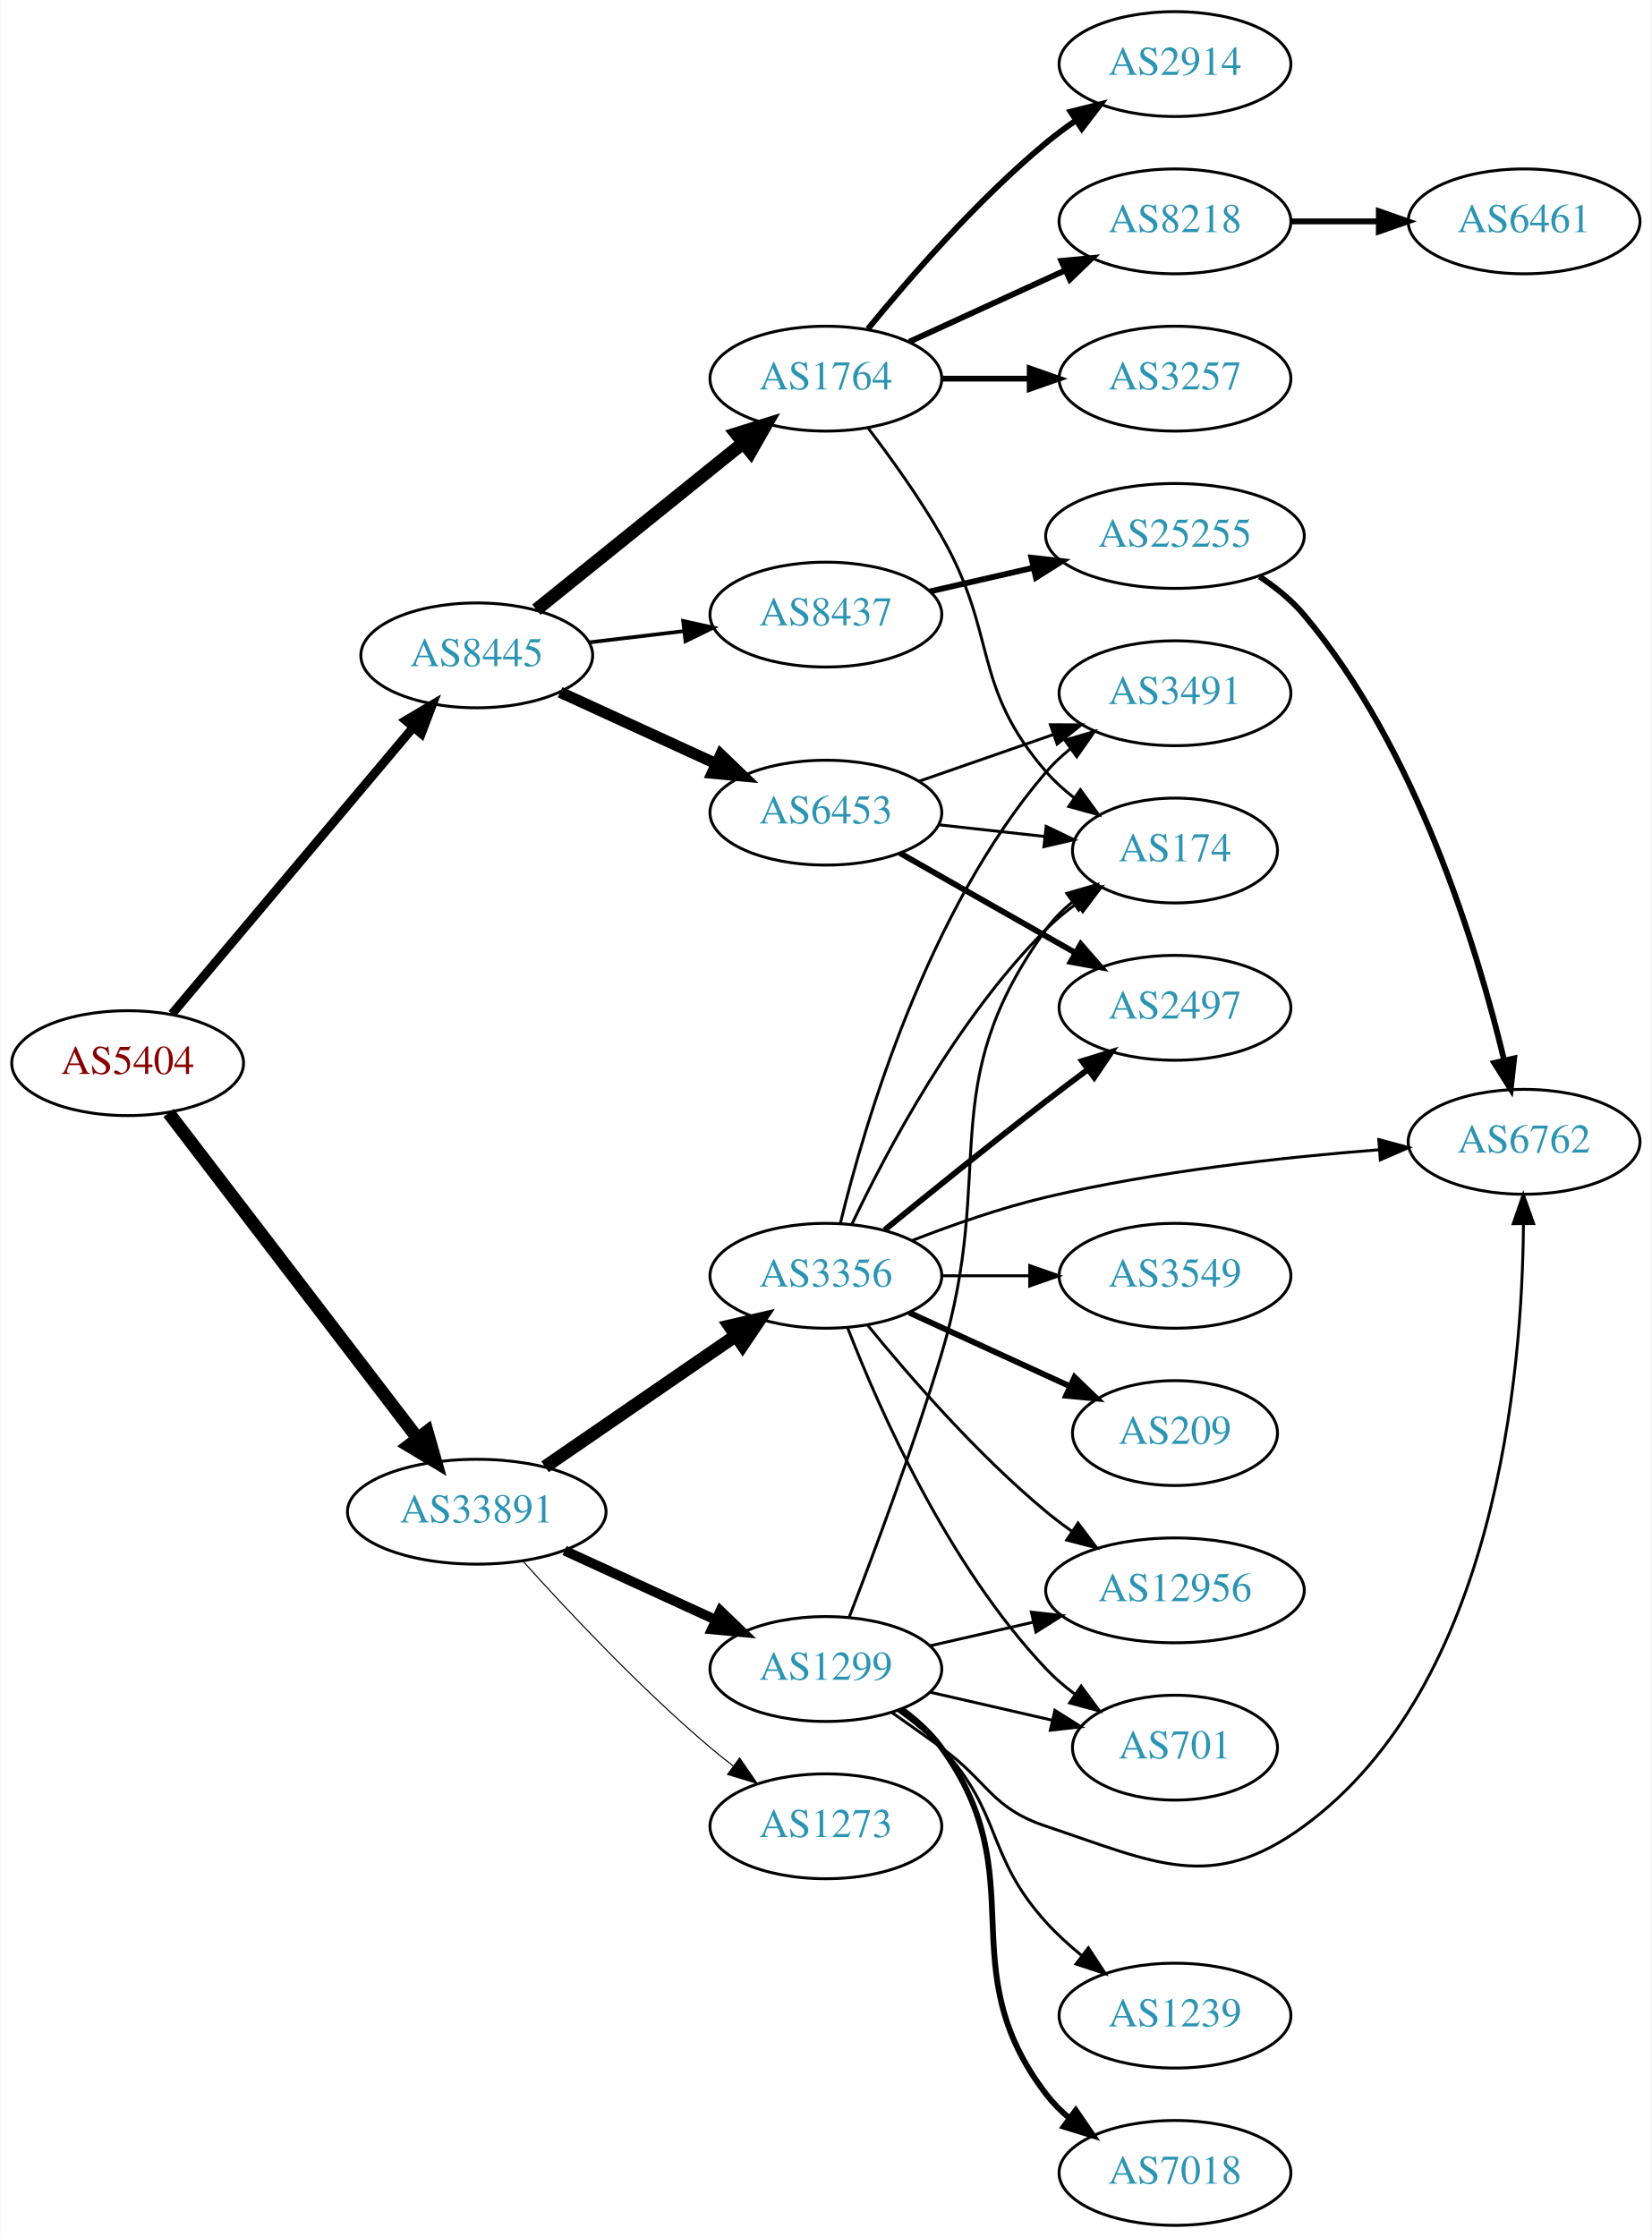
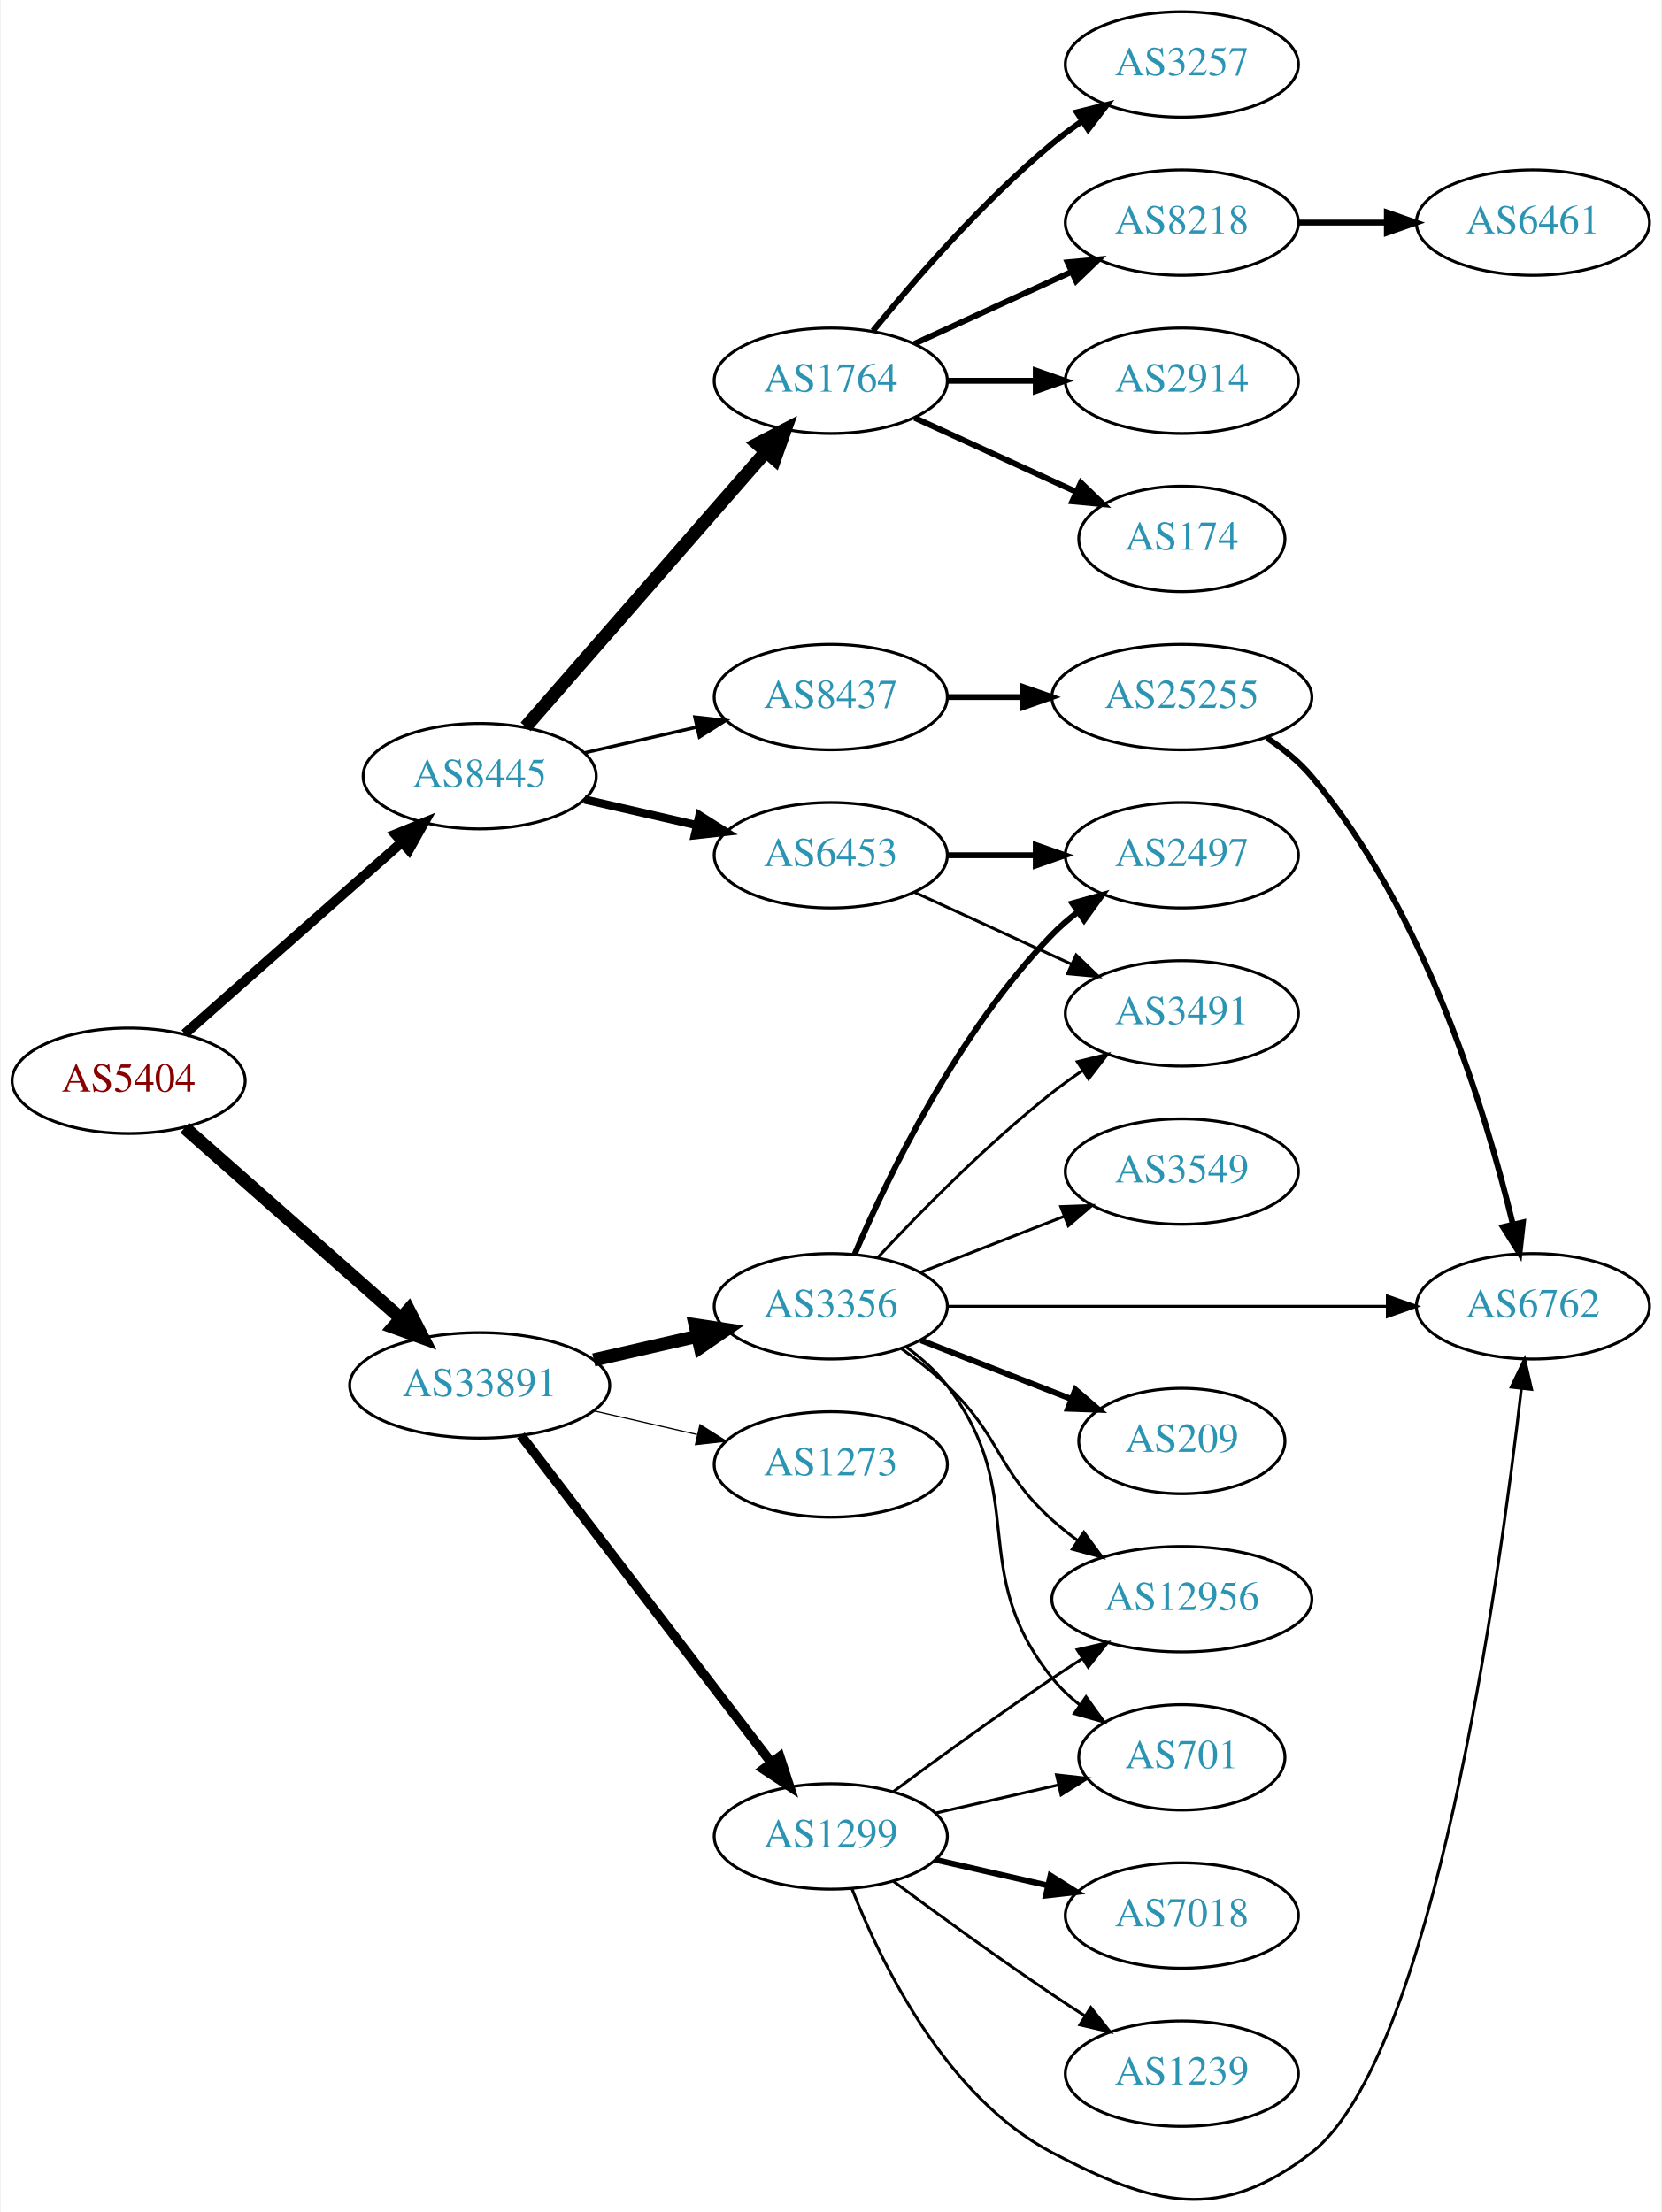
- <svg xmlns="http://www.w3.org/2000/svg" xmlns:xlink="http://www.w3.org/1999/xlink" width="567pt" height="768pt" viewBox="0.00 0.00 566.66 768.00">
-   <g id="graph0" class="graph" transform="scale(1 1) rotate(0) translate(4 764)">
-     <polygon fill="white" stroke="none" points="-4,4 -4,-764 562.663,-764 562.663,4 -4,4" />
+ <svg xmlns="http://www.w3.org/2000/svg" xmlns:xlink="http://www.w3.org/1999/xlink" width="567pt" height="755pt" viewBox="0.00 0.00 566.66 755.23">
+   <g id="graph0" class="graph" transform="scale(1 1) rotate(0) translate(4 751.226)">
+     <polygon fill="white" stroke="none" points="-4,4 -4,-751.226 562.663,-751.226 562.663,4 -4,4" />
    <g id="node1" class="node">
      <g id="a_node1">
        <a xlink:href="/asn/5404" xlink:title="AS5404 ~ ASN conova communications GmbH [AT]">
-           <ellipse fill="#ffffff" stroke="black" cx="39.647" cy="-399" rx="39.794" ry="18" />
-           <text text-anchor="middle" x="39.647" y="-395.3" font-family="Times,serif" font-size="14.00" fill="#880000">AS5404</text>
+           <ellipse fill="#ffffff" stroke="black" cx="39.647" cy="-382.226" rx="39.794" ry="18" />
+           <text text-anchor="middle" x="39.647" y="-378.526" font-family="Times,serif" font-size="14.00" fill="#880000">AS5404</text>
        </a>
      </g>
    </g>
    <g id="node2" class="node">
      <g id="a_node2">
        <a xlink:href="/asn/8445" xlink:title="AS8445 ~ SALZBURG-AG-AS [AT]">
-           <ellipse fill="#ffffff" stroke="black" cx="159.489" cy="-539" rx="39.794" ry="18" />
-           <text text-anchor="middle" x="159.489" y="-535.3" font-family="Times,serif" font-size="14.00" fill="#2c94b3">AS8445</text>
+           <ellipse fill="#ffffff" stroke="black" cx="159.489" cy="-486.226" rx="39.794" ry="18" />
+           <text text-anchor="middle" x="159.489" y="-482.526" font-family="Times,serif" font-size="14.00" fill="#2c94b3">AS8445</text>
        </a>
      </g>
    </g>
    <g id="edge1" class="edge">
-       <path fill="none" stroke="black" stroke-width="3.068" d="M54.861,-415.887C75.476,-440.378 113.803,-485.912 137.625,-514.213" />
-       <polygon fill="black" stroke="black" stroke-width="3.068" points="135.107,-516.656 144.224,-522.053 140.462,-512.148 135.107,-516.656" />
+       <path fill="none" stroke="black" stroke-width="3.375" d="M58.801,-398.248C78.581,-415.705 110.384,-443.772 132.739,-463.501" />
+       <polygon fill="black" stroke="black" stroke-width="3.375" points="130.693,-466.364 140.507,-470.357 135.325,-461.116 130.693,-466.364" />
    </g>
    <g id="node3" class="node">
      <g id="a_node3">
        <a xlink:href="/asn/33891" xlink:title="AS33891 ~ CORE-BACKBONE GMBH GLOBAL NETWORK [DE]">
-           <ellipse fill="#ffffff" stroke="black" cx="159.489" cy="-245" rx="44.393" ry="18" />
-           <text text-anchor="middle" x="159.489" y="-241.3" font-family="Times,serif" font-size="14.00" fill="#2c94b3">AS33891</text>
+           <ellipse fill="#ffffff" stroke="black" cx="159.489" cy="-278.226" rx="44.393" ry="18" />
+           <text text-anchor="middle" x="159.489" y="-274.526" font-family="Times,serif" font-size="14.00" fill="#2c94b3">AS33891</text>
        </a>
      </g>
    </g>
    <g id="edge2" class="edge">
-       <path fill="none" stroke="black" stroke-width="4.5" d="M53.708,-381.931C74.413,-354.873 114.891,-301.976 139.025,-270.436" />
-       <polygon fill="black" stroke="black" stroke-width="4.5" points="142.419,-272.48 145.369,-262.146 136.165,-267.694 142.419,-272.48" />
+       <path fill="none" stroke="black" stroke-width="4.5" d="M58.801,-366.204C78.466,-348.849 110.015,-321.006 132.348,-301.297" />
+       <polygon fill="black" stroke="black" stroke-width="4.5" points="135.227,-304.007 140.12,-294.438 130.016,-298.103 135.227,-304.007" />
    </g>
    <g id="node4" class="node">
      <g id="a_node4">
-         <a xlink:href="/asn/6453" xlink:title="AS6453 ~ TATA COMMUNICATIONS (AMERICA) INC [US]">
-           <ellipse fill="#ffffff" stroke="black" cx="279.332" cy="-485" rx="39.794" ry="18" />
-           <text text-anchor="middle" x="279.332" y="-481.3" font-family="Times,serif" font-size="14.00" fill="#2c94b3">AS6453</text>
+         <a xlink:href="/asn/1764" xlink:title="AS1764 ~ NEXTLAYER-AS [AT]">
+           <ellipse fill="#ffffff" stroke="black" cx="279.332" cy="-621.226" rx="39.794" ry="18" />
+           <text text-anchor="middle" x="279.332" y="-617.526" font-family="Times,serif" font-size="14.00" fill="#2c94b3">AS1764</text>
        </a>
      </g>
    </g>
    <g id="edge3" class="edge">
-       <path fill="none" stroke="black" stroke-width="3.857" d="M188.118,-526.339C204.075,-519.027 224.345,-509.739 241.628,-501.819" />
-       <polygon fill="black" stroke="black" stroke-width="3.857" points="243.243,-504.929 250.876,-497.581 240.327,-498.565 243.243,-504.929" />
+       <path fill="none" stroke="black" stroke-width="4.5" d="M175.176,-503.051C195.752,-526.624 233.29,-569.627 256.963,-596.746" />
+       <polygon fill="black" stroke="black" stroke-width="4.5" points="254.288,-599.669 263.83,-604.614 260.22,-594.491 254.288,-599.669" />
    </g>
    <g id="node5" class="node">
      <g id="a_node5">
        <a xlink:href="/asn/8437" xlink:title="AS8437 ~ Hutchison Drei Austria GmbH [AT]">
-           <ellipse fill="#ffffff" stroke="black" cx="279.332" cy="-553" rx="39.794" ry="18" />
-           <text text-anchor="middle" x="279.332" y="-549.3" font-family="Times,serif" font-size="14.00" fill="#2c94b3">AS8437</text>
+           <ellipse fill="#ffffff" stroke="black" cx="279.332" cy="-513.226" rx="39.794" ry="18" />
+           <text text-anchor="middle" x="279.332" y="-509.526" font-family="Times,serif" font-size="14.00" fill="#2c94b3">AS8437</text>
        </a>
      </g>
    </g>
    <g id="edge4" class="edge">
-       <path fill="none" stroke="black" stroke-width="1.286" d="M198.099,-543.468C208.41,-544.693 219.728,-546.038 230.528,-547.321" />
-       <polygon fill="black" stroke="black" stroke-width="1.286" points="230.331,-550.822 240.675,-548.526 231.157,-543.871 230.331,-550.822" />
+       <path fill="none" stroke="black" stroke-width="1.125" d="M195.208,-494.181C207.208,-496.931 220.829,-500.051 233.522,-502.96" />
+       <polygon fill="black" stroke="black" stroke-width="1.125" points="232.924,-506.413 243.453,-505.235 234.488,-499.59 232.924,-506.413" />
    </g>
    <g id="node6" class="node">
      <g id="a_node6">
-         <a xlink:href="/asn/1764" xlink:title="AS1764 ~ NEXTLAYER-AS [AT]">
-           <ellipse fill="#ffffff" stroke="black" cx="279.332" cy="-634" rx="39.794" ry="18" />
-           <text text-anchor="middle" x="279.332" y="-630.3" font-family="Times,serif" font-size="14.00" fill="#2c94b3">AS1764</text>
+         <a xlink:href="/asn/6453" xlink:title="AS6453 ~ TATA COMMUNICATIONS (AMERICA) INC [US]">
+           <ellipse fill="#ffffff" stroke="black" cx="279.332" cy="-459.226" rx="39.794" ry="18" />
+           <text text-anchor="middle" x="279.332" y="-455.526" font-family="Times,serif" font-size="14.00" fill="#2c94b3">AS6453</text>
        </a>
      </g>
    </g>
    <g id="edge5" class="edge">
-       <path fill="none" stroke="black" stroke-width="4.5" d="M179.948,-554.687C199.309,-570.295 229.191,-594.385 250.943,-611.921" />
-       <polygon fill="black" stroke="black" stroke-width="4.5" points="248.587,-615.079 258.843,-618.289 253.529,-608.948 248.587,-615.079" />
+       <path fill="none" stroke="black" stroke-width="2.812" d="M195.208,-478.271C207.208,-475.522 220.829,-472.401 233.522,-469.493" />
+       <polygon fill="black" stroke="black" stroke-width="2.812" points="234.488,-472.863 243.453,-467.218 232.924,-466.039 234.488,-472.863" />
    </g>
    <g id="node16" class="node">
      <g id="a_node16">
        <a xlink:href="/asn/1299" xlink:title="AS1299 ~ Telia Carrier [EU]">
-           <ellipse fill="#ffffff" stroke="black" cx="279.332" cy="-191" rx="39.794" ry="18" />
-           <text text-anchor="middle" x="279.332" y="-187.3" font-family="Times,serif" font-size="14.00" fill="#2c94b3">AS1299</text>
-         </a>
-       </g>
-     </g>
-     <g id="edge16" class="edge">
-       <path fill="none" stroke="black" stroke-width="3.375" d="M189.619,-231.652C205.23,-224.498 224.628,-215.609 241.3,-207.97" />
-       <polygon fill="black" stroke="black" stroke-width="3.375" points="243.119,-210.986 250.752,-203.638 240.203,-204.622 243.119,-210.986" />
+           <ellipse fill="#ffffff" stroke="black" cx="279.332" cy="-124.226" rx="39.794" ry="18" />
+           <text text-anchor="middle" x="279.332" y="-120.526" font-family="Times,serif" font-size="14.00" fill="#2c94b3">AS1299</text>
+         </a>
+       </g>
+     </g>
+     <g id="edge15" class="edge">
+       <path fill="none" stroke="black" stroke-width="3.273" d="M173.551,-261.157C194.256,-234.099 234.733,-181.202 258.868,-149.662" />
+       <polygon fill="black" stroke="black" stroke-width="3.273" points="261.914,-151.441 265.212,-141.372 256.355,-147.187 261.914,-151.441" />
    </g>
    <g id="node17" class="node">
      <g id="a_node17">
        <a xlink:href="/asn/3356" xlink:title="AS3356 ~ Level 3 Parent, LLC [US]">
-           <ellipse fill="#ffffff" stroke="black" cx="279.332" cy="-326" rx="39.794" ry="18" />
-           <text text-anchor="middle" x="279.332" y="-322.3" font-family="Times,serif" font-size="14.00" fill="#2c94b3">AS3356</text>
-         </a>
-       </g>
-     </g>
-     <g id="edge17" class="edge">
-       <path fill="none" stroke="black" stroke-width="4.5" d="M182.932,-260.426C201.513,-273.198 228.074,-291.455 248.453,-305.463" />
-       <polygon fill="black" stroke="black" stroke-width="4.5" points="246.296,-308.758 256.768,-311.178 250.757,-302.269 246.296,-308.758" />
+           <ellipse fill="#ffffff" stroke="black" cx="279.332" cy="-305.226" rx="39.794" ry="18" />
+           <text text-anchor="middle" x="279.332" y="-301.526" font-family="Times,serif" font-size="14.00" fill="#2c94b3">AS3356</text>
+         </a>
+       </g>
+     </g>
+     <g id="edge16" class="edge">
+       <path fill="none" stroke="black" stroke-width="4.5" d="M198.424,-286.918C209.664,-289.493 222.077,-292.337 233.7,-295" />
+       <polygon fill="black" stroke="black" stroke-width="4.5" points="233.035,-298.888 243.662,-297.283 234.794,-291.211 233.035,-298.888" />
    </g>
    <g id="node18" class="node">
      <g id="a_node18">
        <a xlink:href="/asn/1273" xlink:title="AS1273 ~ Vodafone Group PLC [EU]">
-           <ellipse fill="#ffffff" stroke="black" cx="279.332" cy="-137" rx="39.794" ry="18" />
-           <text text-anchor="middle" x="279.332" y="-133.3" font-family="Times,serif" font-size="14.00" fill="#2c94b3">AS1273</text>
-         </a>
-       </g>
-     </g>
-     <g id="edge18" class="edge">
-       <path fill="none" stroke="black" stroke-width="0.375" d="M175.421,-227.956C190.748,-210.903 215.683,-184.35 239.685,-164 242.182,-161.883 244.843,-159.768 247.554,-157.707" />
-       <polygon fill="black" stroke="black" stroke-width="0.375" points="249.72,-160.459 255.73,-151.734 245.591,-154.806 249.72,-160.459" />
+           <ellipse fill="#ffffff" stroke="black" cx="279.332" cy="-251.226" rx="39.794" ry="18" />
+           <text text-anchor="middle" x="279.332" y="-247.526" font-family="Times,serif" font-size="14.00" fill="#2c94b3">AS1273</text>
+         </a>
+       </g>
+     </g>
+     <g id="edge17" class="edge">
+       <path fill="none" stroke="black" stroke-width="0.409" d="M198.424,-269.535C209.664,-266.959 222.077,-264.115 233.7,-261.452" />
+       <polygon fill="black" stroke="black" stroke-width="0.409" points="234.696,-264.815 243.662,-259.17 233.133,-257.992 234.696,-264.815" />
    </g>
    <g id="node7" class="node">
      <g id="a_node7">
-         <a xlink:href="/asn/2497" xlink:title="AS2497 ~ Internet Initiative Japan Inc. [JP]">
-           <ellipse fill="#ffffff" stroke="black" cx="399.174" cy="-418" rx="39.794" ry="18" />
-           <text text-anchor="middle" x="399.174" y="-414.3" font-family="Times,serif" font-size="14.00" fill="#2c94b3">AS2497</text>
+         <a xlink:href="/asn/8218" xlink:title="AS8218 ~ legacy Neotelecoms [FR]">
+           <ellipse fill="#ffffff" stroke="black" cx="399.174" cy="-675.226" rx="39.794" ry="18" />
+           <text text-anchor="middle" x="399.174" y="-671.526" font-family="Times,serif" font-size="14.00" fill="#2c94b3">AS8218</text>
        </a>
      </g>
    </g>
    <g id="edge6" class="edge">
-       <path fill="none" stroke="black" stroke-width="2" d="M304.749,-471.118C322.208,-461.191 345.909,-447.716 365.069,-436.822" />
-       <polygon fill="black" stroke="black" stroke-width="2" points="366.825,-439.85 373.788,-431.865 363.365,-433.765 366.825,-439.85" />
+       <path fill="none" stroke="black" stroke-width="2" d="M307.96,-633.887C323.917,-641.199 344.188,-650.488 361.471,-658.407" />
+       <polygon fill="black" stroke="black" stroke-width="2" points="360.169,-661.661 370.718,-662.645 363.085,-655.297 360.169,-661.661" />
    </g>
    <g id="node8" class="node">
      <g id="a_node8">
-         <a xlink:href="/asn/3491" xlink:title="AS3491 ~ PCCW Global, Inc. [US]">
-           <ellipse fill="#ffffff" stroke="black" cx="399.174" cy="-526" rx="39.794" ry="18" />
-           <text text-anchor="middle" x="399.174" y="-522.3" font-family="Times,serif" font-size="14.00" fill="#2c94b3">AS3491</text>
+         <a xlink:href="/asn/2914" xlink:title="AS2914 ~ NTT America, Inc. [US]">
+           <ellipse fill="#ffffff" stroke="black" cx="399.174" cy="-621.226" rx="39.794" ry="18" />
+           <text text-anchor="middle" x="399.174" y="-617.526" font-family="Times,serif" font-size="14.00" fill="#2c94b3">AS2914</text>
        </a>
      </g>
    </g>
    <g id="edge7" class="edge">
-       <path fill="none" stroke="black" d="M311.293,-495.772C325.39,-500.677 342.266,-506.548 357.38,-511.807" />
-       <polygon fill="black" stroke="black" points="356.415,-515.177 367.01,-515.157 358.715,-508.566 356.415,-515.177" />
+       <path fill="none" stroke="black" stroke-width="2" d="M319.244,-621.226C328.798,-621.226 339.147,-621.226 349.11,-621.226" />
+       <polygon fill="black" stroke="black" stroke-width="2" points="349.302,-624.726 359.302,-621.226 349.302,-617.726 349.302,-624.726" />
    </g>
    <g id="node9" class="node">
      <g id="a_node9">
        <a xlink:href="/asn/174" xlink:title="AS174 ~ Cogent Communications [US]">
-           <ellipse fill="#ffffff" stroke="black" cx="399.174" cy="-472" rx="35.194" ry="18" />
-           <text text-anchor="middle" x="399.174" y="-468.3" font-family="Times,serif" font-size="14.00" fill="#2c94b3">AS174</text>
+           <ellipse fill="#ffffff" stroke="black" cx="399.174" cy="-567.226" rx="35.194" ry="18" />
+           <text text-anchor="middle" x="399.174" y="-563.526" font-family="Times,serif" font-size="14.00" fill="#2c94b3">AS174</text>
        </a>
      </g>
    </g>
    <g id="edge8" class="edge">
-       <path fill="none" stroke="black" d="M317.942,-480.851C329.507,-479.575 342.339,-478.16 354.287,-476.841" />
-       <polygon fill="black" stroke="black" points="354.949,-480.29 364.505,-475.714 354.182,-473.332 354.949,-480.29" />
+       <path fill="none" stroke="black" stroke-width="2" d="M307.96,-608.566C324.377,-601.043 345.358,-591.429 362.955,-583.365" />
+       <polygon fill="black" stroke="black" stroke-width="2" points="364.7,-586.416 372.332,-579.068 361.783,-580.052 364.7,-586.416" />
    </g>
    <g id="node10" class="node">
      <g id="a_node10">
-         <a xlink:href="/asn/25255" xlink:title="AS25255 ~ ==&gt; TELE2 AUSTRIA &lt;== [AT]">
-           <ellipse fill="#ffffff" stroke="black" cx="399.174" cy="-580" rx="44.393" ry="18" />
-           <text text-anchor="middle" x="399.174" y="-576.3" font-family="Times,serif" font-size="14.00" fill="#2c94b3">AS25255</text>
+         <a xlink:href="/asn/3257" xlink:title="AS3257 ~ GTT [DE]">
+           <ellipse fill="#ffffff" stroke="black" cx="399.174" cy="-729.226" rx="39.794" ry="18" />
+           <text text-anchor="middle" x="399.174" y="-725.526" font-family="Times,serif" font-size="14.00" fill="#2c94b3">AS3257</text>
        </a>
      </g>
    </g>
    <g id="edge9" class="edge">
-       <path fill="none" stroke="black" stroke-width="2" d="M315.051,-560.955C326.189,-563.507 338.725,-566.379 350.618,-569.104" />
-       <polygon fill="black" stroke="black" stroke-width="2" points="349.883,-572.526 360.412,-571.348 351.446,-565.703 349.883,-572.526" />
-     </g>
-     <g id="edge13" class="edge">
-       <path fill="none" stroke="black" d="M293.793,-617.087C301.686,-606.73 311.535,-593.008 318.978,-580 338.543,-545.806 329.144,-528.742 354.978,-499 357.784,-495.77 361.071,-492.797 364.559,-490.098" />
-       <polygon fill="black" stroke="black" points="366.693,-492.878 372.925,-484.31 362.71,-487.121 366.693,-492.878" />
+       <path fill="none" stroke="black" stroke-width="2" d="M293.751,-638.291C307.865,-655.601 331.28,-682.571 354.978,-702.226 358.194,-704.894 361.695,-707.497 365.265,-709.968" />
+       <polygon fill="black" stroke="black" stroke-width="2" points="363.343,-712.893 373.622,-715.462 367.189,-707.044 363.343,-712.893" />
    </g>
    <g id="node12" class="node">
      <g id="a_node12">
-         <a xlink:href="/asn/2914" xlink:title="AS2914 ~ NTT America, Inc. [US]">
-           <ellipse fill="#ffffff" stroke="black" cx="399.174" cy="-742" rx="39.794" ry="18" />
-           <text text-anchor="middle" x="399.174" y="-738.3" font-family="Times,serif" font-size="14.00" fill="#2c94b3">AS2914</text>
+         <a xlink:href="/asn/25255" xlink:title="AS25255 ~ ==&gt; TELE2 AUSTRIA &lt;== [AT]">
+           <ellipse fill="#ffffff" stroke="black" cx="399.174" cy="-513.226" rx="44.393" ry="18" />
+           <text text-anchor="middle" x="399.174" y="-509.526" font-family="Times,serif" font-size="14.00" fill="#2c94b3">AS25255</text>
        </a>
      </g>
    </g>
    <g id="edge11" class="edge">
-       <path fill="none" stroke="black" stroke-width="2" d="M293.751,-651.065C307.865,-668.375 331.28,-695.345 354.978,-715 358.194,-717.668 361.695,-720.27 365.265,-722.741" />
-       <polygon fill="black" stroke="black" stroke-width="2" points="363.343,-725.666 373.622,-728.236 367.189,-719.817 363.343,-725.666" />
+       <path fill="none" stroke="black" stroke-width="2" d="M319.244,-513.226C327.347,-513.226 336.022,-513.226 344.548,-513.226" />
+       <polygon fill="black" stroke="black" stroke-width="2" points="344.826,-516.726 354.826,-513.226 344.826,-509.726 344.826,-516.726" />
+     </g>
+     <g id="node14" class="node">
+       <g id="a_node14">
+         <a xlink:href="/asn/3491" xlink:title="AS3491 ~ PCCW Global, Inc. [US]">
+           <ellipse fill="#ffffff" stroke="black" cx="399.174" cy="-405.226" rx="39.794" ry="18" />
+           <text text-anchor="middle" x="399.174" y="-401.526" font-family="Times,serif" font-size="14.00" fill="#2c94b3">AS3491</text>
+         </a>
+       </g>
+     </g>
+     <g id="edge13" class="edge">
+       <path fill="none" stroke="black" d="M307.96,-446.566C323.917,-439.254 344.188,-429.965 361.471,-422.045" />
+       <polygon fill="black" stroke="black" points="363.085,-425.155 370.718,-417.808 360.169,-418.792 363.085,-425.155" />
+     </g>
+     <g id="node15" class="node">
+       <g id="a_node15">
+         <a xlink:href="/asn/2497" xlink:title="AS2497 ~ Internet Initiative Japan Inc. [JP]">
+           <ellipse fill="#ffffff" stroke="black" cx="399.174" cy="-459.226" rx="39.794" ry="18" />
+           <text text-anchor="middle" x="399.174" y="-455.526" font-family="Times,serif" font-size="14.00" fill="#2c94b3">AS2497</text>
+         </a>
+       </g>
+     </g>
+     <g id="edge14" class="edge">
+       <path fill="none" stroke="black" stroke-width="2" d="M319.244,-459.226C328.798,-459.226 339.147,-459.226 349.11,-459.226" />
+       <polygon fill="black" stroke="black" stroke-width="2" points="349.302,-462.726 359.302,-459.226 349.302,-455.726 349.302,-462.726" />
+     </g>
+     <g id="node11" class="node">
+       <g id="a_node11">
+         <a xlink:href="/asn/6461" xlink:title="AS6461 ~ Zayo Bandwidth [US]">
+           <ellipse fill="#ffffff" stroke="black" cx="519.017" cy="-675.226" rx="39.794" ry="18" />
+           <text text-anchor="middle" x="519.017" y="-671.526" font-family="Times,serif" font-size="14.00" fill="#2c94b3">AS6461</text>
+         </a>
+       </g>
+     </g>
+     <g id="edge10" class="edge">
+       <path fill="none" stroke="black" stroke-width="2" d="M439.087,-675.226C448.64,-675.226 458.99,-675.226 468.952,-675.226" />
+       <polygon fill="black" stroke="black" stroke-width="2" points="469.145,-678.726 479.145,-675.226 469.145,-671.726 469.145,-678.726" />
    </g>
    <g id="node13" class="node">
      <g id="a_node13">
-         <a xlink:href="/asn/8218" xlink:title="AS8218 ~ legacy Neotelecoms [FR]">
-           <ellipse fill="#ffffff" stroke="black" cx="399.174" cy="-688" rx="39.794" ry="18" />
-           <text text-anchor="middle" x="399.174" y="-684.3" font-family="Times,serif" font-size="14.00" fill="#2c94b3">AS8218</text>
+         <a xlink:href="/asn/6762" xlink:title="AS6762 ~ TELECOM ITALIA SPARKLE S.p.A. [IT]">
+           <ellipse fill="#ffffff" stroke="black" cx="519.017" cy="-305.226" rx="39.794" ry="18" />
+           <text text-anchor="middle" x="519.017" y="-301.526" font-family="Times,serif" font-size="14.00" fill="#2c94b3">AS6762</text>
        </a>
      </g>
    </g>
    <g id="edge12" class="edge">
-       <path fill="none" stroke="black" stroke-width="2" d="M307.96,-646.661C323.917,-653.973 344.188,-663.261 361.471,-671.181" />
-       <polygon fill="black" stroke="black" stroke-width="2" points="360.169,-674.435 370.718,-675.419 363.085,-668.071 360.169,-674.435" />
-     </g>
-     <g id="node14" class="node">
-       <g id="a_node14">
-         <a xlink:href="/asn/3257" xlink:title="AS3257 ~ GTT [DE]">
-           <ellipse fill="#ffffff" stroke="black" cx="399.174" cy="-634" rx="39.794" ry="18" />
-           <text text-anchor="middle" x="399.174" y="-630.3" font-family="Times,serif" font-size="14.00" fill="#2c94b3">AS3257</text>
-         </a>
-       </g>
-     </g>
-     <g id="edge14" class="edge">
-       <path fill="none" stroke="black" stroke-width="2" d="M319.244,-634C328.798,-634 339.147,-634 349.11,-634" />
-       <polygon fill="black" stroke="black" stroke-width="2" points="349.302,-637.5 359.302,-634 349.302,-630.5 349.302,-637.5" />
-     </g>
-     <g id="node11" class="node">
-       <g id="a_node11">
-         <a xlink:href="/asn/6762" xlink:title="AS6762 ~ TELECOM ITALIA SPARKLE S.p.A. [IT]">
-           <ellipse fill="#ffffff" stroke="black" cx="519.017" cy="-372" rx="39.794" ry="18" />
-           <text text-anchor="middle" x="519.017" y="-368.3" font-family="Times,serif" font-size="14.00" fill="#2c94b3">AS6762</text>
-         </a>
-       </g>
-     </g>
-     <g id="edge10" class="edge">
-       <path fill="none" stroke="black" stroke-width="2" d="M428.224,-566.043C433.754,-562.363 439.146,-557.998 443.37,-553 482.177,-507.082 502.993,-438.214 512.153,-400.027" />
-       <polygon fill="black" stroke="black" stroke-width="2" points="515.602,-400.645 514.433,-390.115 508.78,-399.076 515.602,-400.645" />
-     </g>
-     <g id="node15" class="node">
-       <g id="a_node15">
-         <a xlink:href="/asn/6461" xlink:title="AS6461 ~ Zayo Bandwidth [US]">
-           <ellipse fill="#ffffff" stroke="black" cx="519.017" cy="-688" rx="39.794" ry="18" />
-           <text text-anchor="middle" x="519.017" y="-684.3" font-family="Times,serif" font-size="14.00" fill="#2c94b3">AS6461</text>
-         </a>
-       </g>
-     </g>
-     <g id="edge15" class="edge">
-       <path fill="none" stroke="black" stroke-width="2" d="M439.087,-688C448.64,-688 458.99,-688 468.952,-688" />
-       <polygon fill="black" stroke="black" stroke-width="2" points="469.145,-691.5 479.145,-688 469.145,-684.5 469.145,-691.5" />
-     </g>
-     <g id="edge31" class="edge">
-       <path fill="none" stroke="black" d="M287.324,-208.777C295.535,-230.031 309.267,-266.776 318.978,-299 338.262,-362.99 315.769,-390.878 354.978,-445 357.488,-448.465 360.592,-451.584 363.975,-454.365" />
-       <polygon fill="black" stroke="black" points="362.054,-457.293 372.23,-460.242 366.114,-451.591 362.054,-457.293" />
-     </g>
-     <g id="edge29" class="edge">
-       <path fill="none" stroke="black" d="M302.089,-175.991C307.623,-172.121 313.542,-167.936 318.978,-164 335.178,-152.271 336.004,-143.325 354.978,-137 392.247,-124.577 411.664,-113.804 443.37,-137 509.492,-185.374 518.469,-292.763 518.788,-343.891" />
-       <polygon fill="black" stroke="black" points="515.288,-343.889 518.742,-353.905 522.288,-343.921 515.288,-343.889" />
+       <path fill="none" stroke="black" stroke-width="2" d="M428.224,-499.269C433.754,-495.59 439.146,-491.225 443.37,-486.226 482.177,-440.308 502.993,-371.44 512.153,-333.254" />
+       <polygon fill="black" stroke="black" stroke-width="2" points="515.602,-333.871 514.433,-323.341 508.78,-332.302 515.602,-333.871" />
+     </g>
+     <g id="edge19" class="edge">
+       <path fill="none" stroke="black" d="M286.555,-106.361C296.501,-80.934 318.645,-35.281 354.978,-16.226 389.769,2.02 412.311,7.83 443.37,-16.226 484.895,-48.389 507.463,-210.828 515.058,-277.057" />
+       <polygon fill="black" stroke="black" points="511.601,-277.634 516.188,-287.184 518.558,-276.857 511.601,-277.634" />
    </g>
    <g id="node19" class="node">
      <g id="a_node19">
+         <a xlink:href="/asn/7018" xlink:title="AS7018 ~ AT&amp;T Services, Inc. [US]">
+           <ellipse fill="#ffffff" stroke="black" cx="399.174" cy="-97.226" rx="39.794" ry="18" />
+           <text text-anchor="middle" x="399.174" y="-93.526" font-family="Times,serif" font-size="14.00" fill="#2c94b3">AS7018</text>
+         </a>
+       </g>
+     </g>
+     <g id="edge18" class="edge">
+       <path fill="none" stroke="black" stroke-width="2" d="M315.051,-116.271C327.051,-113.522 340.672,-110.401 353.364,-107.493" />
+       <polygon fill="black" stroke="black" stroke-width="2" points="354.33,-110.863 363.296,-105.218 352.767,-104.039 354.33,-110.863" />
+     </g>
+     <g id="node20" class="node">
+       <g id="a_node20">
+         <a xlink:href="/asn/1239" xlink:title="AS1239 ~ Sprint [US]">
+           <ellipse fill="#ffffff" stroke="black" cx="399.174" cy="-43.226" rx="39.794" ry="18" />
+           <text text-anchor="middle" x="399.174" y="-39.526" font-family="Times,serif" font-size="14.00" fill="#2c94b3">AS1239</text>
+         </a>
+       </g>
+     </g>
+     <g id="edge20" class="edge">
+       <path fill="none" stroke="black" d="M300.662,-108.949C315.524,-97.922 336.269,-82.82 354.978,-70.226 358.527,-67.837 362.277,-65.387 366.026,-62.984" />
+       <polygon fill="black" stroke="black" points="368.094,-65.818 374.674,-57.514 364.352,-59.902 368.094,-65.818" />
+     </g>
+     <g id="node21" class="node">
+       <g id="a_node21">
        <a xlink:href="/asn/12956" xlink:title="AS12956 ~ TELXIUS [ES]">
-           <ellipse fill="#ffffff" stroke="black" cx="399.174" cy="-218" rx="44.393" ry="18" />
-           <text text-anchor="middle" x="399.174" y="-214.3" font-family="Times,serif" font-size="14.00" fill="#2c94b3">AS12956</text>
-         </a>
-       </g>
-     </g>
-     <g id="edge30" class="edge">
-       <path fill="none" stroke="black" d="M315.051,-198.955C326.189,-201.507 338.725,-204.379 350.618,-207.104" />
-       <polygon fill="black" stroke="black" points="349.883,-210.526 360.412,-209.348 351.446,-203.703 349.883,-210.526" />
+           <ellipse fill="#ffffff" stroke="black" cx="399.174" cy="-205.226" rx="44.393" ry="18" />
+           <text text-anchor="middle" x="399.174" y="-201.526" font-family="Times,serif" font-size="14.00" fill="#2c94b3">AS12956</text>
+         </a>
+       </g>
+     </g>
+     <g id="edge21" class="edge">
+       <path fill="none" stroke="black" d="M300.662,-139.503C315.524,-150.53 336.269,-165.633 354.978,-178.226 358.268,-180.441 361.731,-182.708 365.205,-184.941" />
+       <polygon fill="black" stroke="black" points="363.453,-187.975 373.772,-190.375 367.202,-182.063 363.453,-187.975" />
    </g>
    <g id="node22" class="node">
      <g id="a_node22">
        <a xlink:href="/asn/701" xlink:title="AS701 ~ UUNET [US]">
-           <ellipse fill="#ffffff" stroke="black" cx="399.174" cy="-164" rx="35.194" ry="18" />
-           <text text-anchor="middle" x="399.174" y="-160.3" font-family="Times,serif" font-size="14.00" fill="#2c94b3">AS701</text>
-         </a>
-       </g>
-     </g>
-     <g id="edge32" class="edge">
-       <path fill="none" stroke="black" d="M315.051,-183.045C328.143,-180.045 343.166,-176.604 356.806,-173.478" />
-       <polygon fill="black" stroke="black" points="357.948,-176.807 366.914,-171.162 356.384,-169.984 357.948,-176.807" />
+           <ellipse fill="#ffffff" stroke="black" cx="399.174" cy="-151.226" rx="35.194" ry="18" />
+           <text text-anchor="middle" x="399.174" y="-147.526" font-family="Times,serif" font-size="14.00" fill="#2c94b3">AS701</text>
+         </a>
+       </g>
+     </g>
+     <g id="edge22" class="edge">
+       <path fill="none" stroke="black" d="M315.051,-132.181C328.143,-135.181 343.166,-138.623 356.806,-141.748" />
+       <polygon fill="black" stroke="black" points="356.384,-145.242 366.914,-144.064 357.948,-138.419 356.384,-145.242" />
+     </g>
+     <g id="edge28" class="edge">
+       <path fill="none" stroke="black" d="M319.049,-305.226C359.967,-305.226 424.607,-305.226 469.042,-305.226" />
+       <polygon fill="black" stroke="black" points="469.316,-308.726 479.316,-305.226 469.316,-301.726 469.316,-308.726" />
+     </g>
+     <g id="edge29" class="edge">
+       <path fill="none" stroke="black" d="M295.429,-321.939C309.894,-337.462 332.751,-360.746 354.978,-378.226 358.263,-380.81 361.806,-383.359 365.401,-385.799" />
+       <polygon fill="black" stroke="black" points="363.496,-388.735 373.786,-391.259 367.316,-382.869 363.496,-388.735" />
+     </g>
+     <g id="edge27" class="edge">
+       <path fill="none" stroke="black" stroke-width="2" d="M287.486,-322.998C298.747,-349.301 322.695,-399.05 354.978,-432.226 357.599,-434.92 360.541,-437.464 363.624,-439.832" />
+       <polygon fill="black" stroke="black" stroke-width="2" points="361.791,-442.821 371.993,-445.678 365.799,-437.083 361.791,-442.821" />
+     </g>
+     <g id="edge26" class="edge">
+       <path fill="none" stroke="black" d="M303.274,-290.873C308.668,-287.054 314.224,-282.729 318.978,-278.226 337.826,-260.374 335.679,-249.591 354.978,-232.226 357.622,-229.847 360.502,-227.549 363.477,-225.366" />
+       <polygon fill="black" stroke="black" points="365.719,-228.073 372.002,-219.542 361.771,-222.293 365.719,-228.073" />
+     </g>
+     <g id="edge24" class="edge">
+       <path fill="none" stroke="black" d="M305.175,-291.279C310.255,-287.552 315.197,-283.166 318.978,-278.226 347.688,-240.716 325.318,-214.99 354.978,-178.226 357.664,-174.897 360.878,-171.861 364.323,-169.128" />
+       <polygon fill="black" stroke="black" points="366.461,-171.904 372.645,-163.301 362.446,-166.17 366.461,-171.904" />
    </g>
    <g id="node23" class="node">
      <g id="a_node23">
-         <a xlink:href="/asn/1239" xlink:title="AS1239 ~ Sprint [US]">
-           <ellipse fill="#ffffff" stroke="black" cx="399.174" cy="-72" rx="39.794" ry="18" />
-           <text text-anchor="middle" x="399.174" y="-68.3" font-family="Times,serif" font-size="14.00" fill="#2c94b3">AS1239</text>
-         </a>
-       </g>
-     </g>
-     <g id="edge27" class="edge">
-       <path fill="none" stroke="black" d="M304.085,-176.763C309.334,-172.998 314.623,-168.668 318.978,-164 340.192,-141.261 334.082,-127.032 354.978,-104 358.57,-100.041 362.718,-96.251 366.992,-92.753" />
-       <polygon fill="black" stroke="black" points="369.448,-95.281 375.255,-86.419 365.189,-89.725 369.448,-95.281" />
+         <a xlink:href="/asn/209" xlink:title="AS209 ~ CenturyLink Communications, LLC [US]">
+           <ellipse fill="#ffffff" stroke="black" cx="399.174" cy="-259.226" rx="35.194" ry="18" />
+           <text text-anchor="middle" x="399.174" y="-255.526" font-family="Times,serif" font-size="14.00" fill="#2c94b3">AS209</text>
+         </a>
+       </g>
+     </g>
+     <g id="edge23" class="edge">
+       <path fill="none" stroke="black" stroke-width="2" d="M310.068,-293.619C325.685,-287.522 344.962,-279.998 361.499,-273.543" />
+       <polygon fill="black" stroke="black" stroke-width="2" points="362.828,-276.781 370.87,-269.884 360.282,-270.26 362.828,-276.781" />
    </g>
    <g id="node24" class="node">
      <g id="a_node24">
-         <a xlink:href="/asn/7018" xlink:title="AS7018 ~ AT&amp;T Services, Inc. [US]">
-           <ellipse fill="#ffffff" stroke="black" cx="399.174" cy="-18" rx="39.794" ry="18" />
-           <text text-anchor="middle" x="399.174" y="-14.3" font-family="Times,serif" font-size="14.00" fill="#2c94b3">AS7018</text>
-         </a>
-       </g>
-     </g>
-     <g id="edge28" class="edge">
-       <path fill="none" stroke="black" stroke-width="2" d="M305.366,-177.195C310.437,-173.461 315.327,-169.036 318.978,-164 351.415,-119.266 321.408,-88.889 354.978,-45 357.262,-42.015 359.977,-39.276 362.919,-36.785" />
-       <polygon fill="black" stroke="black" stroke-width="2" points="365.113,-39.516 371.092,-30.769 360.963,-33.879 365.113,-39.516" />
-     </g>
-     <g id="edge23" class="edge">
-       <path fill="none" stroke="black" stroke-width="2" d="M299.499,-341.75C314.48,-353.977 335.893,-371.269 354.978,-386 359.503,-389.493 364.336,-393.146 369.07,-396.683" />
-       <polygon fill="black" stroke="black" stroke-width="2" points="367.281,-399.714 377.396,-402.864 371.453,-394.093 367.281,-399.714" />
-     </g>
-     <g id="edge26" class="edge">
-       <path fill="none" stroke="black" d="M284.321,-344.099C292.526,-377.868 314.051,-451.36 354.978,-499 357.427,-501.851 360.254,-504.5 363.265,-506.934" />
-       <polygon fill="black" stroke="black" points="361.37,-509.882 371.534,-512.872 365.453,-504.196 361.37,-509.882" />
+         <a xlink:href="/asn/3549" xlink:title="AS3549 ~ Level 3 Parent, LLC [US]">
+           <ellipse fill="#ffffff" stroke="black" cx="399.174" cy="-351.226" rx="39.794" ry="18" />
+           <text text-anchor="middle" x="399.174" y="-347.526" font-family="Times,serif" font-size="14.00" fill="#2c94b3">AS3549</text>
+         </a>
+       </g>
    </g>
    <g id="edge25" class="edge">
-       <path fill="none" stroke="black" d="M288.342,-343.868C300.169,-368.778 324.258,-414.329 354.978,-445 358.162,-448.179 361.787,-451.161 365.551,-453.898" />
-       <polygon fill="black" stroke="black" points="363.64,-456.831 373.897,-459.482 367.532,-451.013 363.64,-456.831" />
-     </g>
-     <g id="edge24" class="edge">
-       <path fill="none" stroke="black" d="M308.928,-338.102C322.633,-343.444 339.419,-349.332 354.978,-353 392.77,-361.91 436.519,-366.718 469.178,-369.266" />
-       <polygon fill="black" stroke="black" points="469.14,-372.773 479.37,-370.016 469.654,-365.792 469.14,-372.773" />
-     </g>
-     <g id="edge19" class="edge">
-       <path fill="none" stroke="black" d="M293.751,-308.935C307.865,-291.625 331.28,-264.655 354.978,-245 357.716,-242.729 360.659,-240.506 363.677,-238.37" />
-       <polygon fill="black" stroke="black" points="365.903,-241.092 372.266,-232.621 362.009,-235.275 365.903,-241.092" />
-     </g>
-     <g id="node20" class="node">
-       <g id="a_node20">
-         <a xlink:href="/asn/3549" xlink:title="AS3549 ~ Level 3 Parent, LLC [US]">
-           <ellipse fill="#ffffff" stroke="black" cx="399.174" cy="-326" rx="39.794" ry="18" />
-           <text text-anchor="middle" x="399.174" y="-322.3" font-family="Times,serif" font-size="14.00" fill="#2c94b3">AS3549</text>
-         </a>
-       </g>
-     </g>
-     <g id="edge20" class="edge">
-       <path fill="none" stroke="black" d="M319.244,-326C328.798,-326 339.147,-326 349.11,-326" />
-       <polygon fill="black" stroke="black" points="349.302,-329.5 359.302,-326 349.302,-322.5 349.302,-329.5" />
-     </g>
-     <g id="node21" class="node">
-       <g id="a_node21">
-         <a xlink:href="/asn/209" xlink:title="AS209 ~ CenturyLink Communications, LLC [US]">
-           <ellipse fill="#ffffff" stroke="black" cx="399.174" cy="-272" rx="35.194" ry="18" />
-           <text text-anchor="middle" x="399.174" y="-268.3" font-family="Times,serif" font-size="14.00" fill="#2c94b3">AS209</text>
-         </a>
-       </g>
-     </g>
-     <g id="edge21" class="edge">
-       <path fill="none" stroke="black" stroke-width="2" d="M307.96,-313.339C324.377,-305.817 345.358,-296.202 362.955,-288.139" />
-       <polygon fill="black" stroke="black" stroke-width="2" points="364.7,-291.189 372.332,-283.842 361.783,-284.826 364.7,-291.189" />
-     </g>
-     <g id="edge22" class="edge">
-       <path fill="none" stroke="black" d="M286.855,-308.006C297.605,-280.272 321.262,-226.571 354.978,-191 357.921,-187.895 361.294,-184.999 364.83,-182.345" />
-       <polygon fill="black" stroke="black" points="366.959,-185.129 373.249,-176.603 363.015,-179.346 366.959,-185.129" />
+       <path fill="none" stroke="black" d="M310.068,-316.834C324.862,-322.609 342.939,-329.665 358.861,-335.88" />
+       <polygon fill="black" stroke="black" points="357.859,-339.246 368.447,-339.622 360.404,-332.726 357.859,-339.246" />
    </g>
  </g>
</svg>
